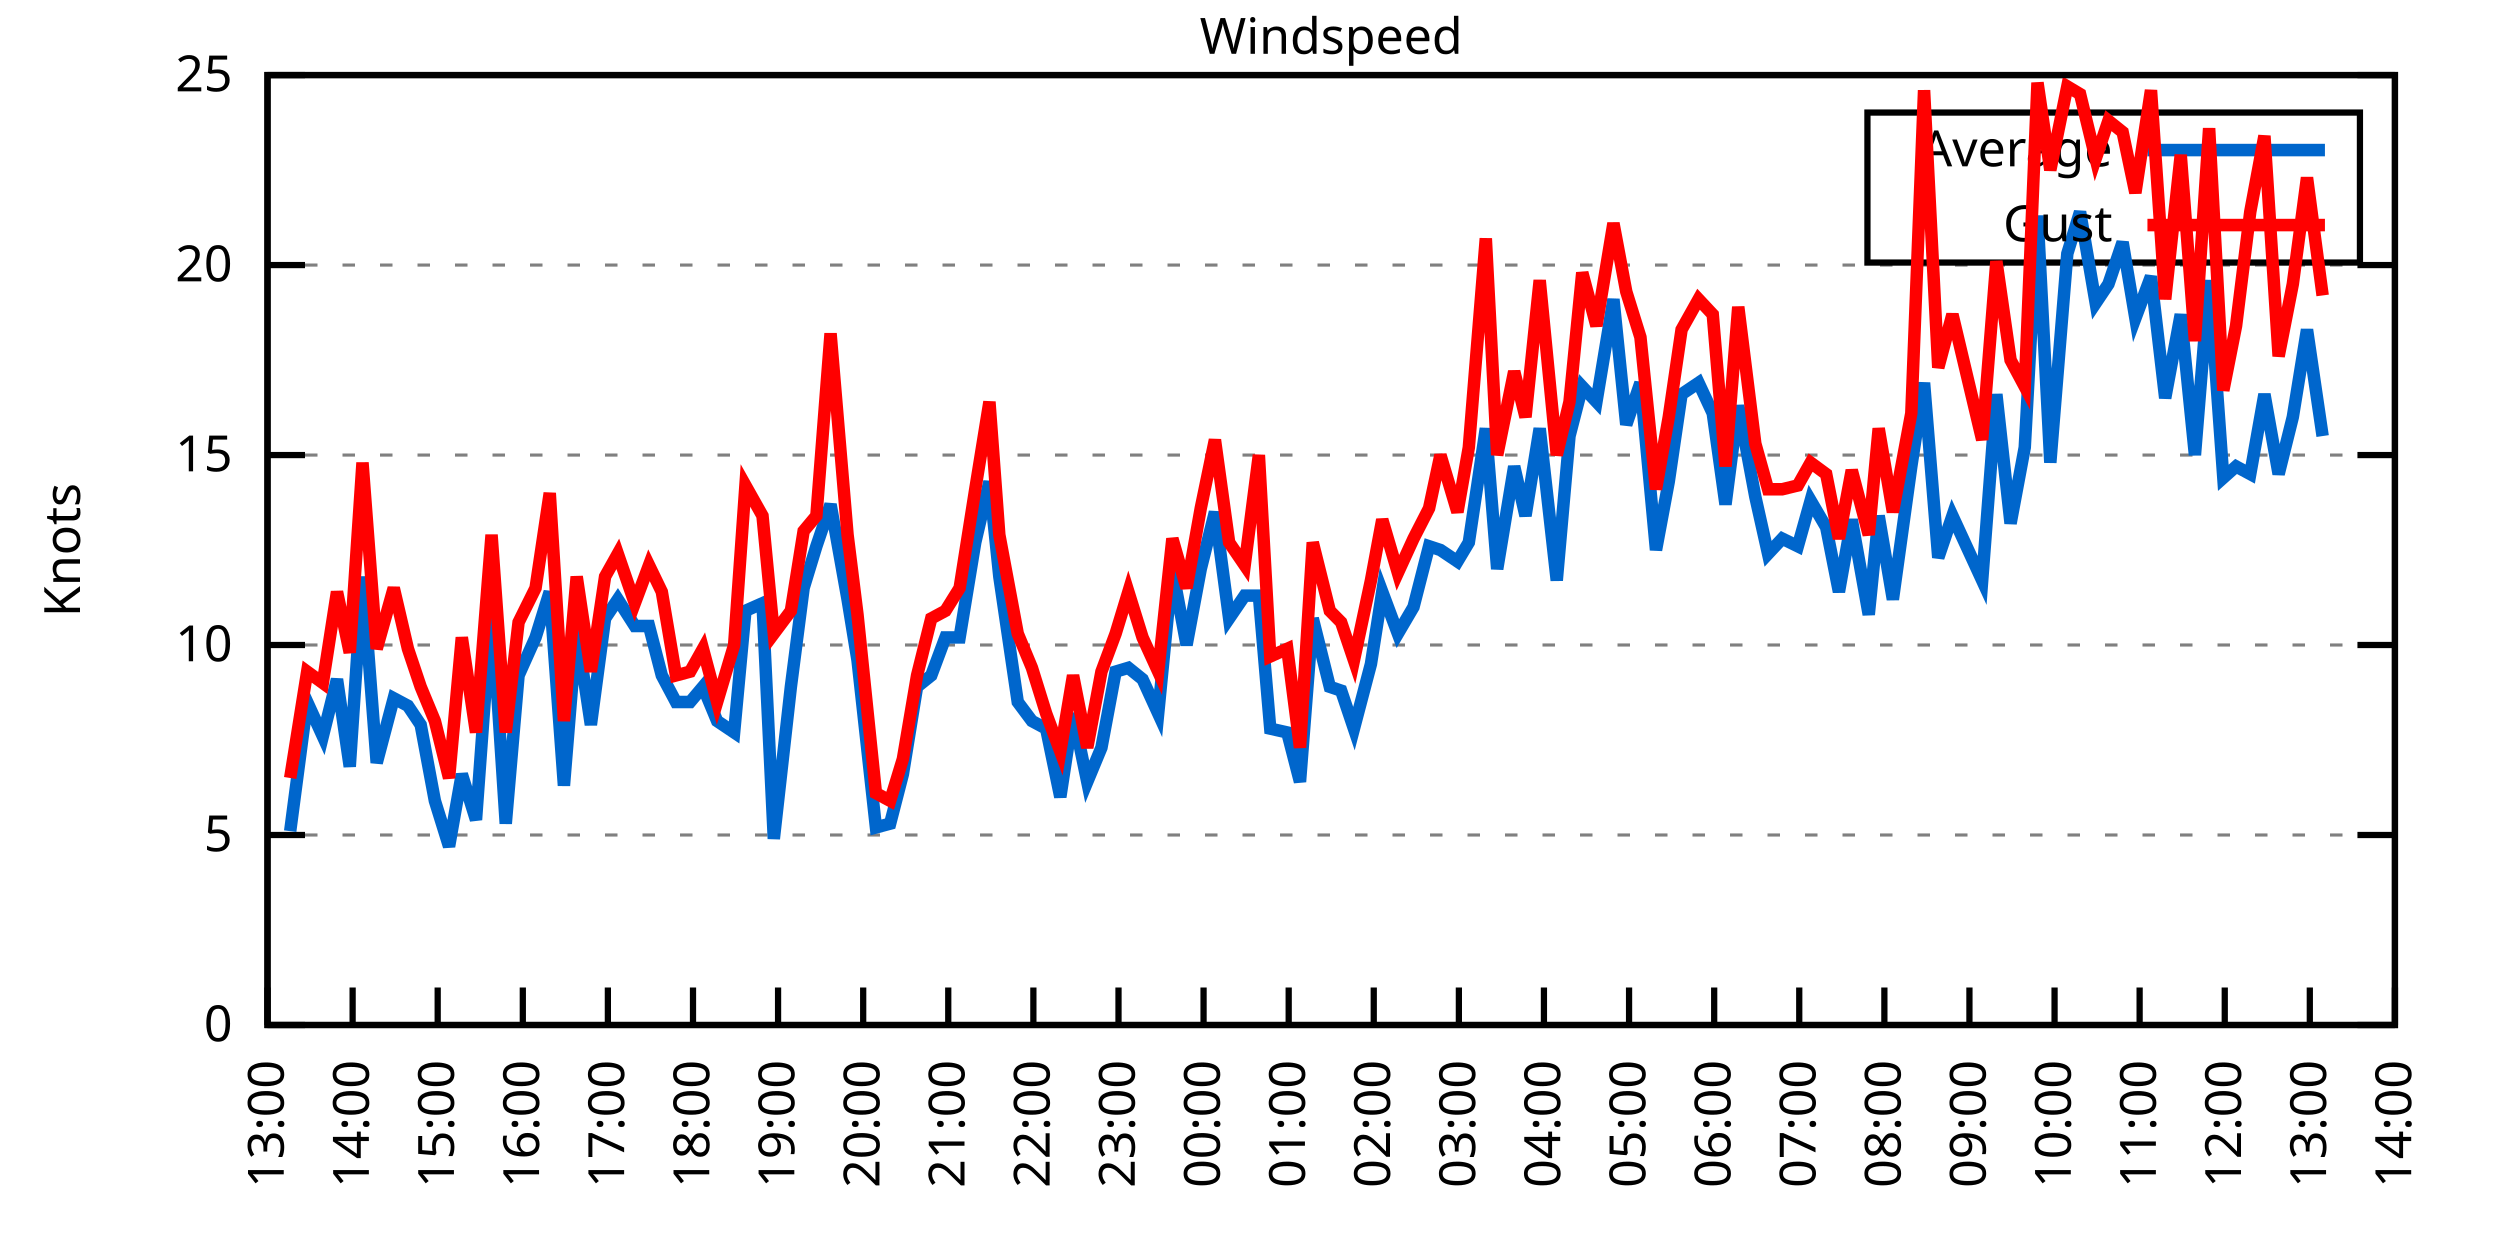
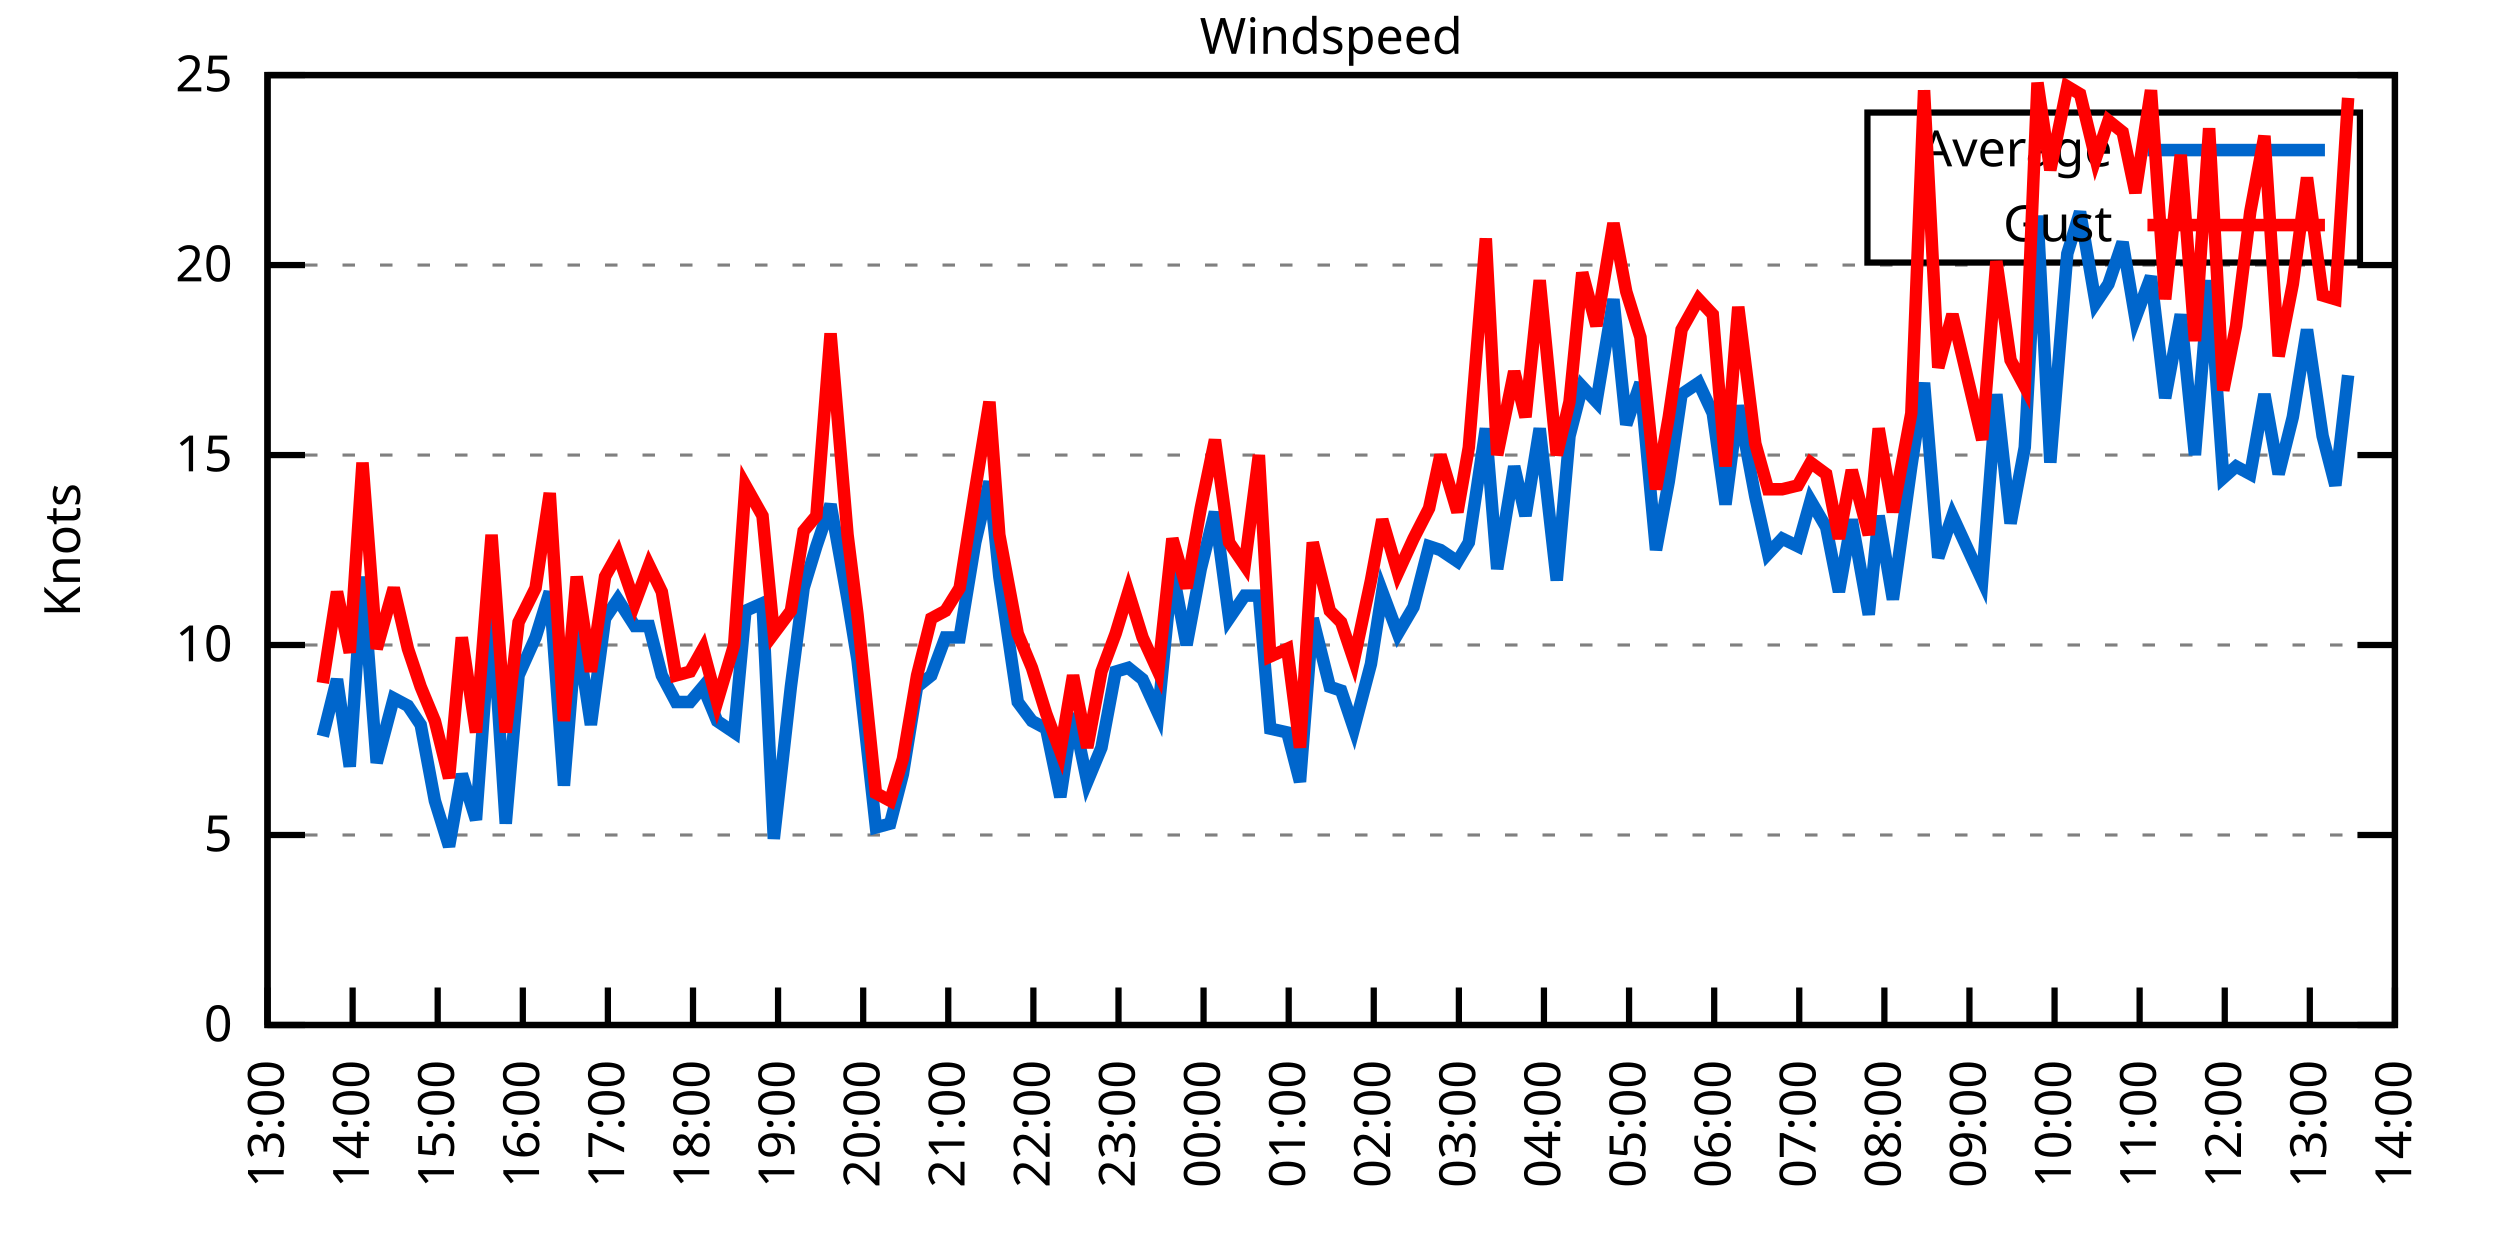
<svg xmlns="http://www.w3.org/2000/svg" xmlns:xlink="http://www.w3.org/1999/xlink" width="400" height="200" viewBox="0 0 400 200">
  <g id="gnuplot_canvas">
    <rect x="0" y="0" width="400" height="200" fill="none" />
    <defs>
      <circle id="gpDot" r="0.5" stroke-width="0.5" stroke="currentColor" />
      <path id="gpPt0" stroke-width="0.333" stroke="currentColor" d="M-1,0 h2 M0,-1 v2" />
      <path id="gpPt1" stroke-width="0.333" stroke="currentColor" d="M-1,-1 L1,1 M1,-1 L-1,1" />
      <path id="gpPt2" stroke-width="0.333" stroke="currentColor" d="M-1,0 L1,0 M0,-1 L0,1 M-1,-1 L1,1 M-1,1 L1,-1" />
      <rect id="gpPt3" stroke-width="0.333" stroke="currentColor" x="-1" y="-1" width="2" height="2" />
      <rect id="gpPt4" stroke-width="0.333" stroke="currentColor" fill="currentColor" x="-1" y="-1" width="2" height="2" />
      <circle id="gpPt5" stroke-width="0.333" stroke="currentColor" cx="0" cy="0" r="1" />
      <use xlink:href="#gpPt5" id="gpPt6" fill="currentColor" stroke="none" />
      <path id="gpPt7" stroke-width="0.333" stroke="currentColor" d="M0,-1.33 L-1.33,0.67 L1.33,0.67 z" />
      <use xlink:href="#gpPt7" id="gpPt8" fill="currentColor" stroke="none" />
      <use xlink:href="#gpPt7" id="gpPt9" stroke="currentColor" transform="rotate(180)" />
      <use xlink:href="#gpPt9" id="gpPt10" fill="currentColor" stroke="none" />
      <use xlink:href="#gpPt3" id="gpPt11" stroke="currentColor" transform="rotate(45)" />
      <use xlink:href="#gpPt11" id="gpPt12" fill="currentColor" stroke="none" />
      <path id="gpPt13" stroke-width="0.333" stroke="currentColor" d="M0,1.330 L1.265,0.411 L0.782,-1.067 L-0.782,-1.076 L-1.265,0.411 z" />
      <use xlink:href="#gpPt13" id="gpPt14" fill="currentColor" stroke="none" />
      <filter id="textbox" filterUnits="objectBoundingBox" x="0" y="0" height="1" width="1">
        <feFlood flood-color="white" flood-opacity="1" result="bgnd" />
        <feComposite in="SourceGraphic" in2="bgnd" operator="atop" />
      </filter>
      <filter id="greybox" filterUnits="objectBoundingBox" x="0" y="0" height="1" width="1">
        <feFlood flood-color="lightgrey" flood-opacity="1" result="grey" />
        <feComposite in="SourceGraphic" in2="grey" operator="atop" />
      </filter>
    </defs>
    <g fill="none" color="white" stroke="currentColor" stroke-width="1.00" stroke-linecap="butt" stroke-linejoin="miter">
</g>
    <g fill="none" color="black" stroke="currentColor" stroke-width="1.00" stroke-linecap="butt" stroke-linejoin="miter">
      <g stroke="none" shape-rendering="crispEdges">
        <polygon fill="rgb(255, 255, 255)" points="42.80,164.00 383.18,164.00 383.18,12.02 42.80,12.02 " />
      </g>
    </g>
    <g fill="none" color="black" stroke="currentColor" stroke-width="1.00" stroke-linecap="butt" stroke-linejoin="miter">
</g>
    <g fill="none" color="black" stroke="black" stroke-width="0.50" stroke-linecap="butt" stroke-linejoin="miter">
</g>
    <g fill="none" color="gray" stroke="currentColor" stroke-width="0.50" stroke-linecap="butt" stroke-linejoin="miter">
      <path stroke="gray" stroke-dasharray="2,4" class="gridline" d="M42.80,164.00 L383.19,164.00  " />
    </g>
    <g fill="none" color="gray" stroke="gray" stroke-width="1.00" stroke-linecap="butt" stroke-linejoin="miter">
</g>
    <g fill="none" color="black" stroke="currentColor" stroke-width="1.00" stroke-linecap="butt" stroke-linejoin="miter">
      <path stroke="black" d="M42.80,164.00 L48.80,164.00 M383.19,164.00 L377.19,164.00  " />
      <g transform="translate(37.20,166.60)" stroke="none" fill="black" font-family="Sans" font-size="8.00" text-anchor="end">
        <text>
          <tspan font-family="Sans"> 0</tspan>
        </text>
      </g>
    </g>
    <g fill="none" color="black" stroke="currentColor" stroke-width="1.00" stroke-linecap="butt" stroke-linejoin="miter">
</g>
    <g fill="none" color="black" stroke="black" stroke-width="0.50" stroke-linecap="butt" stroke-linejoin="miter">
</g>
    <g fill="none" color="gray" stroke="currentColor" stroke-width="0.50" stroke-linecap="butt" stroke-linejoin="miter">
      <path stroke="gray" stroke-dasharray="2,4" class="gridline" d="M42.80,133.60 L383.19,133.60  " />
    </g>
    <g fill="none" color="gray" stroke="gray" stroke-width="1.00" stroke-linecap="butt" stroke-linejoin="miter">
</g>
    <g fill="none" color="black" stroke="currentColor" stroke-width="1.00" stroke-linecap="butt" stroke-linejoin="miter">
      <path stroke="black" d="M42.80,133.60 L48.80,133.60 M383.19,133.60 L377.19,133.60  " />
      <g transform="translate(37.20,136.20)" stroke="none" fill="black" font-family="Sans" font-size="8.00" text-anchor="end">
        <text>
          <tspan font-family="Sans"> 5</tspan>
        </text>
      </g>
    </g>
    <g fill="none" color="black" stroke="currentColor" stroke-width="1.00" stroke-linecap="butt" stroke-linejoin="miter">
</g>
    <g fill="none" color="black" stroke="black" stroke-width="0.50" stroke-linecap="butt" stroke-linejoin="miter">
</g>
    <g fill="none" color="gray" stroke="currentColor" stroke-width="0.50" stroke-linecap="butt" stroke-linejoin="miter">
      <path stroke="gray" stroke-dasharray="2,4" class="gridline" d="M42.80,103.20 L383.19,103.20  " />
    </g>
    <g fill="none" color="gray" stroke="gray" stroke-width="1.00" stroke-linecap="butt" stroke-linejoin="miter">
</g>
    <g fill="none" color="black" stroke="currentColor" stroke-width="1.00" stroke-linecap="butt" stroke-linejoin="miter">
      <path stroke="black" d="M42.80,103.20 L48.80,103.20 M383.19,103.20 L377.19,103.20  " />
      <g transform="translate(37.20,105.80)" stroke="none" fill="black" font-family="Sans" font-size="8.00" text-anchor="end">
        <text>
          <tspan font-family="Sans"> 10</tspan>
        </text>
      </g>
    </g>
    <g fill="none" color="black" stroke="currentColor" stroke-width="1.00" stroke-linecap="butt" stroke-linejoin="miter">
</g>
    <g fill="none" color="black" stroke="black" stroke-width="0.50" stroke-linecap="butt" stroke-linejoin="miter">
</g>
    <g fill="none" color="gray" stroke="currentColor" stroke-width="0.50" stroke-linecap="butt" stroke-linejoin="miter">
      <path stroke="gray" stroke-dasharray="2,4" class="gridline" d="M42.80,72.81 L383.19,72.81  " />
    </g>
    <g fill="none" color="gray" stroke="gray" stroke-width="1.00" stroke-linecap="butt" stroke-linejoin="miter">
</g>
    <g fill="none" color="black" stroke="currentColor" stroke-width="1.00" stroke-linecap="butt" stroke-linejoin="miter">
      <path stroke="black" d="M42.80,72.81 L48.80,72.81 M383.19,72.81 L377.19,72.81  " />
      <g transform="translate(37.20,75.41)" stroke="none" fill="black" font-family="Sans" font-size="8.00" text-anchor="end">
        <text>
          <tspan font-family="Sans"> 15</tspan>
        </text>
      </g>
    </g>
    <g fill="none" color="black" stroke="currentColor" stroke-width="1.00" stroke-linecap="butt" stroke-linejoin="miter">
</g>
    <g fill="none" color="black" stroke="black" stroke-width="0.50" stroke-linecap="butt" stroke-linejoin="miter">
</g>
    <g fill="none" color="gray" stroke="currentColor" stroke-width="0.50" stroke-linecap="butt" stroke-linejoin="miter">
      <path stroke="gray" stroke-dasharray="2,4" class="gridline" d="M42.80,42.41 L383.19,42.41  " />
    </g>
    <g fill="none" color="gray" stroke="gray" stroke-width="1.00" stroke-linecap="butt" stroke-linejoin="miter">
</g>
    <g fill="none" color="black" stroke="currentColor" stroke-width="1.00" stroke-linecap="butt" stroke-linejoin="miter">
      <path stroke="black" d="M42.80,42.41 L48.80,42.41 M383.19,42.41 L377.19,42.41  " />
      <g transform="translate(37.20,45.01)" stroke="none" fill="black" font-family="Sans" font-size="8.00" text-anchor="end">
        <text>
          <tspan font-family="Sans"> 20</tspan>
        </text>
      </g>
    </g>
    <g fill="none" color="black" stroke="currentColor" stroke-width="1.00" stroke-linecap="butt" stroke-linejoin="miter">
</g>
    <g fill="none" color="black" stroke="black" stroke-width="0.50" stroke-linecap="butt" stroke-linejoin="miter">
</g>
    <g fill="none" color="gray" stroke="currentColor" stroke-width="0.50" stroke-linecap="butt" stroke-linejoin="miter">
      <path stroke="gray" stroke-dasharray="2,4" class="gridline" d="M42.80,12.01 L383.19,12.01  " />
    </g>
    <g fill="none" color="gray" stroke="gray" stroke-width="1.00" stroke-linecap="butt" stroke-linejoin="miter">
</g>
    <g fill="none" color="black" stroke="currentColor" stroke-width="1.00" stroke-linecap="butt" stroke-linejoin="miter">
      <path stroke="black" d="M42.80,12.01 L48.80,12.01 M383.19,12.01 L377.19,12.01  " />
      <g transform="translate(37.20,14.61)" stroke="none" fill="black" font-family="Sans" font-size="8.00" text-anchor="end">
        <text>
          <tspan font-family="Sans"> 25</tspan>
        </text>
      </g>
    </g>
    <g fill="none" color="black" stroke="currentColor" stroke-width="1.00" stroke-linecap="butt" stroke-linejoin="miter">
      <path stroke="black" d="M42.80,164.00 L42.80,158.00  " />
      <g transform="translate(45.40,169.60) rotate(270.00)" stroke="none" fill="black" font-family="Sans" font-size="8.00" text-anchor="end">
        <text>
          <tspan font-family="Sans">13:00</tspan>
        </text>
      </g>
    </g>
    <g fill="none" color="black" stroke="currentColor" stroke-width="1.00" stroke-linecap="butt" stroke-linejoin="miter">
      <path stroke="black" d="M56.42,164.00 L56.42,158.00  " />
      <g transform="translate(59.02,169.60) rotate(270.00)" stroke="none" fill="black" font-family="Sans" font-size="8.00" text-anchor="end">
        <text>
          <tspan font-family="Sans">14:00</tspan>
        </text>
      </g>
    </g>
    <g fill="none" color="black" stroke="currentColor" stroke-width="1.00" stroke-linecap="butt" stroke-linejoin="miter">
      <path stroke="black" d="M70.03,164.00 L70.03,158.00  " />
      <g transform="translate(72.63,169.60) rotate(270.00)" stroke="none" fill="black" font-family="Sans" font-size="8.00" text-anchor="end">
        <text>
          <tspan font-family="Sans">15:00</tspan>
        </text>
      </g>
    </g>
    <g fill="none" color="black" stroke="currentColor" stroke-width="1.00" stroke-linecap="butt" stroke-linejoin="miter">
      <path stroke="black" d="M83.65,164.00 L83.65,158.00  " />
      <g transform="translate(86.25,169.60) rotate(270.00)" stroke="none" fill="black" font-family="Sans" font-size="8.00" text-anchor="end">
        <text>
          <tspan font-family="Sans">16:00</tspan>
        </text>
      </g>
    </g>
    <g fill="none" color="black" stroke="currentColor" stroke-width="1.00" stroke-linecap="butt" stroke-linejoin="miter">
      <path stroke="black" d="M97.26,164.00 L97.26,158.00  " />
      <g transform="translate(99.86,169.60) rotate(270.00)" stroke="none" fill="black" font-family="Sans" font-size="8.00" text-anchor="end">
        <text>
          <tspan font-family="Sans">17:00</tspan>
        </text>
      </g>
    </g>
    <g fill="none" color="black" stroke="currentColor" stroke-width="1.00" stroke-linecap="butt" stroke-linejoin="miter">
      <path stroke="black" d="M110.88,164.00 L110.88,158.00  " />
      <g transform="translate(113.48,169.60) rotate(270.00)" stroke="none" fill="black" font-family="Sans" font-size="8.00" text-anchor="end">
        <text>
          <tspan font-family="Sans">18:00</tspan>
        </text>
      </g>
    </g>
    <g fill="none" color="black" stroke="currentColor" stroke-width="1.00" stroke-linecap="butt" stroke-linejoin="miter">
      <path stroke="black" d="M124.49,164.00 L124.49,158.00  " />
      <g transform="translate(127.09,169.60) rotate(270.00)" stroke="none" fill="black" font-family="Sans" font-size="8.00" text-anchor="end">
        <text>
          <tspan font-family="Sans">19:00</tspan>
        </text>
      </g>
    </g>
    <g fill="none" color="black" stroke="currentColor" stroke-width="1.00" stroke-linecap="butt" stroke-linejoin="miter">
      <path stroke="black" d="M138.11,164.00 L138.11,158.00  " />
      <g transform="translate(140.71,169.60) rotate(270.00)" stroke="none" fill="black" font-family="Sans" font-size="8.00" text-anchor="end">
        <text>
          <tspan font-family="Sans">20:00</tspan>
        </text>
      </g>
    </g>
    <g fill="none" color="black" stroke="currentColor" stroke-width="1.00" stroke-linecap="butt" stroke-linejoin="miter">
      <path stroke="black" d="M151.72,164.00 L151.72,158.00  " />
      <g transform="translate(154.32,169.60) rotate(270.00)" stroke="none" fill="black" font-family="Sans" font-size="8.00" text-anchor="end">
        <text>
          <tspan font-family="Sans">21:00</tspan>
        </text>
      </g>
    </g>
    <g fill="none" color="black" stroke="currentColor" stroke-width="1.00" stroke-linecap="butt" stroke-linejoin="miter">
      <path stroke="black" d="M165.34,164.00 L165.34,158.00  " />
      <g transform="translate(167.94,169.60) rotate(270.00)" stroke="none" fill="black" font-family="Sans" font-size="8.00" text-anchor="end">
        <text>
          <tspan font-family="Sans">22:00</tspan>
        </text>
      </g>
    </g>
    <g fill="none" color="black" stroke="currentColor" stroke-width="1.00" stroke-linecap="butt" stroke-linejoin="miter">
      <path stroke="black" d="M178.96,164.00 L178.96,158.00  " />
      <g transform="translate(181.56,169.60) rotate(270.00)" stroke="none" fill="black" font-family="Sans" font-size="8.00" text-anchor="end">
        <text>
          <tspan font-family="Sans">23:00</tspan>
        </text>
      </g>
    </g>
    <g fill="none" color="black" stroke="currentColor" stroke-width="1.00" stroke-linecap="butt" stroke-linejoin="miter">
      <path stroke="black" d="M192.57,164.00 L192.57,158.00  " />
      <g transform="translate(195.17,169.60) rotate(270.00)" stroke="none" fill="black" font-family="Sans" font-size="8.00" text-anchor="end">
        <text>
          <tspan font-family="Sans">00:00</tspan>
        </text>
      </g>
    </g>
    <g fill="none" color="black" stroke="currentColor" stroke-width="1.00" stroke-linecap="butt" stroke-linejoin="miter">
      <path stroke="black" d="M206.19,164.00 L206.19,158.00  " />
      <g transform="translate(208.79,169.60) rotate(270.00)" stroke="none" fill="black" font-family="Sans" font-size="8.00" text-anchor="end">
        <text>
          <tspan font-family="Sans">01:00</tspan>
        </text>
      </g>
    </g>
    <g fill="none" color="black" stroke="currentColor" stroke-width="1.00" stroke-linecap="butt" stroke-linejoin="miter">
      <path stroke="black" d="M219.80,164.00 L219.80,158.00  " />
      <g transform="translate(222.40,169.60) rotate(270.00)" stroke="none" fill="black" font-family="Sans" font-size="8.00" text-anchor="end">
        <text>
          <tspan font-family="Sans">02:00</tspan>
        </text>
      </g>
    </g>
    <g fill="none" color="black" stroke="currentColor" stroke-width="1.00" stroke-linecap="butt" stroke-linejoin="miter">
      <path stroke="black" d="M233.42,164.00 L233.42,158.00  " />
      <g transform="translate(236.02,169.60) rotate(270.00)" stroke="none" fill="black" font-family="Sans" font-size="8.00" text-anchor="end">
        <text>
          <tspan font-family="Sans">03:00</tspan>
        </text>
      </g>
    </g>
    <g fill="none" color="black" stroke="currentColor" stroke-width="1.00" stroke-linecap="butt" stroke-linejoin="miter">
      <path stroke="black" d="M247.03,164.00 L247.03,158.00  " />
      <g transform="translate(249.63,169.60) rotate(270.00)" stroke="none" fill="black" font-family="Sans" font-size="8.00" text-anchor="end">
        <text>
          <tspan font-family="Sans">04:00</tspan>
        </text>
      </g>
    </g>
    <g fill="none" color="black" stroke="currentColor" stroke-width="1.00" stroke-linecap="butt" stroke-linejoin="miter">
      <path stroke="black" d="M260.65,164.00 L260.65,158.00  " />
      <g transform="translate(263.25,169.60) rotate(270.00)" stroke="none" fill="black" font-family="Sans" font-size="8.00" text-anchor="end">
        <text>
          <tspan font-family="Sans">05:00</tspan>
        </text>
      </g>
    </g>
    <g fill="none" color="black" stroke="currentColor" stroke-width="1.00" stroke-linecap="butt" stroke-linejoin="miter">
      <path stroke="black" d="M274.27,164.00 L274.27,158.00  " />
      <g transform="translate(276.87,169.60) rotate(270.00)" stroke="none" fill="black" font-family="Sans" font-size="8.00" text-anchor="end">
        <text>
          <tspan font-family="Sans">06:00</tspan>
        </text>
      </g>
    </g>
    <g fill="none" color="black" stroke="currentColor" stroke-width="1.00" stroke-linecap="butt" stroke-linejoin="miter">
      <path stroke="black" d="M287.88,164.00 L287.88,158.00  " />
      <g transform="translate(290.48,169.60) rotate(270.00)" stroke="none" fill="black" font-family="Sans" font-size="8.00" text-anchor="end">
        <text>
          <tspan font-family="Sans">07:00</tspan>
        </text>
      </g>
    </g>
    <g fill="none" color="black" stroke="currentColor" stroke-width="1.00" stroke-linecap="butt" stroke-linejoin="miter">
      <path stroke="black" d="M301.50,164.00 L301.50,158.00  " />
      <g transform="translate(304.10,169.60) rotate(270.00)" stroke="none" fill="black" font-family="Sans" font-size="8.00" text-anchor="end">
        <text>
          <tspan font-family="Sans">08:00</tspan>
        </text>
      </g>
    </g>
    <g fill="none" color="black" stroke="currentColor" stroke-width="1.00" stroke-linecap="butt" stroke-linejoin="miter">
      <path stroke="black" d="M315.11,164.00 L315.11,158.00  " />
      <g transform="translate(317.71,169.60) rotate(270.00)" stroke="none" fill="black" font-family="Sans" font-size="8.00" text-anchor="end">
        <text>
          <tspan font-family="Sans">09:00</tspan>
        </text>
      </g>
    </g>
    <g fill="none" color="black" stroke="currentColor" stroke-width="1.00" stroke-linecap="butt" stroke-linejoin="miter">
      <path stroke="black" d="M328.73,164.00 L328.73,158.00  " />
      <g transform="translate(331.33,169.60) rotate(270.00)" stroke="none" fill="black" font-family="Sans" font-size="8.00" text-anchor="end">
        <text>
          <tspan font-family="Sans">10:00</tspan>
        </text>
      </g>
    </g>
    <g fill="none" color="black" stroke="currentColor" stroke-width="1.00" stroke-linecap="butt" stroke-linejoin="miter">
      <path stroke="black" d="M342.34,164.00 L342.34,158.00  " />
      <g transform="translate(344.94,169.60) rotate(270.00)" stroke="none" fill="black" font-family="Sans" font-size="8.00" text-anchor="end">
        <text>
          <tspan font-family="Sans">11:00</tspan>
        </text>
      </g>
    </g>
    <g fill="none" color="black" stroke="currentColor" stroke-width="1.00" stroke-linecap="butt" stroke-linejoin="miter">
      <path stroke="black" d="M355.96,164.00 L355.96,158.00  " />
      <g transform="translate(358.56,169.60) rotate(270.00)" stroke="none" fill="black" font-family="Sans" font-size="8.00" text-anchor="end">
        <text>
          <tspan font-family="Sans">12:00</tspan>
        </text>
      </g>
    </g>
    <g fill="none" color="black" stroke="currentColor" stroke-width="1.00" stroke-linecap="butt" stroke-linejoin="miter">
      <path stroke="black" d="M369.57,164.00 L369.57,158.00  " />
      <g transform="translate(372.17,169.60) rotate(270.00)" stroke="none" fill="black" font-family="Sans" font-size="8.00" text-anchor="end">
        <text>
          <tspan font-family="Sans">13:00</tspan>
        </text>
      </g>
    </g>
    <g fill="none" color="black" stroke="currentColor" stroke-width="1.00" stroke-linecap="butt" stroke-linejoin="miter">
      <path stroke="black" d="M383.19,164.00 L383.19,158.00  " />
      <g transform="translate(385.79,169.60) rotate(270.00)" stroke="none" fill="black" font-family="Sans" font-size="8.00" text-anchor="end">
        <text>
          <tspan font-family="Sans">14:00</tspan>
        </text>
      </g>
    </g>
    <g fill="none" color="black" stroke="currentColor" stroke-width="1.00" stroke-linecap="butt" stroke-linejoin="miter">
</g>
    <g fill="none" color="black" stroke="currentColor" stroke-width="1.00" stroke-linecap="butt" stroke-linejoin="miter">
      <path stroke="black" d="M42.80,12.01 L42.80,164.00 L383.19,164.00 L383.19,12.01 L42.80,12.01 Z  " />
    </g>
    <g fill="none" color="black" stroke="currentColor" stroke-width="1.00" stroke-linecap="butt" stroke-linejoin="miter">
</g>
    <g fill="none" color="black" stroke="currentColor" stroke-width="1.00" stroke-linecap="butt" stroke-linejoin="miter">
      <path stroke="black" d="M298.79,42.01 L298.79,18.01 L377.59,18.01 L377.59,42.01 L298.79,42.01 Z  " />
    </g>
    <g id="Windspeed_plot_1">
      <g fill="none" color="white" stroke="black" stroke-width="2.00" stroke-linecap="butt" stroke-linejoin="miter">
</g>
      <g fill="none" color="black" stroke="currentColor" stroke-width="2.00" stroke-linecap="butt" stroke-linejoin="miter">
        <g transform="translate(337.99,26.61)" stroke="none" fill="black" font-family="Sans" font-size="8.00" text-anchor="end">
          <text>
            <tspan font-family="Sans">Average</tspan>
          </text>
        </g>
      </g>
      <g fill="none" color="black" stroke="currentColor" stroke-width="2.00" stroke-linecap="butt" stroke-linejoin="miter">
-         <path stroke="rgb(  0, 102, 204)" d="M343.59,24.01 L371.99,24.01 M46.43,132.99 L49.15,112.32 L51.65,117.80 L53.92,108.68 L55.96,122.66 L58.00,92.26   L60.27,122.05 L63.00,111.72 L65.27,112.93 L67.31,115.97 L69.58,128.13 L71.85,135.43 L73.89,123.87 L76.16,131.17   L78.65,97.12 L80.92,131.78 L82.97,108.07 L85.69,101.99 L87.96,94.69 L90.23,125.70 L92.27,100.77 L94.54,115.97   L96.81,98.95 L98.85,95.91 L101.57,100.16 L103.84,100.16 L105.89,108.07 L108.15,112.32 L110.42,112.32 L112.47,109.89   L114.74,115.36 L117.46,117.19 L119.27,97.73 L122.00,96.52 L123.81,134.21 L126.54,109.89 L128.58,94.08 L130.62,87.40   L132.89,80.71 L135.61,95.91 L137.20,105.64 L140.15,132.39 L142.42,131.78 L144.46,123.87 L146.73,109.89 L149.00,108.07   L151.27,101.99 L153.54,101.99 L156.04,86.79 L158.31,77.06 L159.89,92.26 L162.84,112.32 L165.11,115.36 L167.38,116.58   L169.65,127.52 L171.69,114.15 L173.96,125.09 L176.23,119.62 L178.50,107.46 L180.54,106.85 L182.81,108.68 L185.31,114.15   L187.58,91.04 L189.85,103.20 L192.12,91.04 L194.39,81.93 L196.66,98.95 L199.15,95.30 L201.42,95.30 L203.24,116.58   L205.96,117.19 L208.00,125.09 L210.04,98.95 L212.77,109.89 L214.58,110.50 L216.63,116.58 L219.35,106.24 L221.16,94.69   L223.66,101.38 L226.16,97.12 L228.65,87.40 L230.47,88.00 L233.19,89.83 L235.01,86.79 L237.73,68.55 L239.55,91.04   L242.27,74.63 L244.08,82.53 L246.35,68.55 L249.08,92.87 L251.12,69.77 L253.16,61.86 L255.43,64.29 L258.15,47.88   L260.20,67.94 L262.47,61.25 L264.96,88.00 L267.00,77.06 L269.05,63.08 L271.77,61.25 L274.04,66.12 L276.08,80.71   L278.12,64.90 L280.85,79.49 L282.89,88.61 L285.16,86.18 L287.65,87.40 L289.70,80.10 L292.19,84.36 L294.23,94.69   L296.28,83.14 L299.00,98.34 L300.59,82.53 L302.86,95.91 L305.81,74.63 L307.85,61.25 L310.12,89.22 L312.39,82.53   L317.15,92.87 L319.42,63.08 L321.69,83.75 L323.96,71.59 L326.00,34.50 L328.05,74.02 L330.77,40.58 L332.81,33.90   L335.31,48.49 L337.35,45.45 L339.62,38.76 L341.66,50.92 L344.16,44.23 L346.43,63.69 L348.92,50.31 L351.19,72.81   L353.46,44.84 L355.73,76.45 L357.77,74.63 L360.04,75.85 L362.31,63.08 L364.58,75.85 L366.85,66.73 L369.12,52.74   L371.62,69.77  " />
+         <path stroke="rgb(  0, 102, 204)" d="M343.59,24.01 L371.99,24.01 M51.65,117.80 L53.92,108.68 L55.96,122.66 L58.00,92.26 L60.27,122.05 L63.00,111.72   L65.27,112.93 L67.31,115.97 L69.58,128.13 L71.85,135.43 L73.89,123.87 L76.16,131.17 L78.65,97.12 L80.92,131.78   L82.97,108.07 L85.69,101.99 L87.96,94.69 L90.23,125.70 L92.27,100.77 L94.54,115.97 L96.81,98.95 L98.85,95.91   L101.57,100.16 L103.84,100.16 L105.89,108.07 L108.15,112.32 L110.42,112.32 L112.47,109.89 L114.74,115.36 L117.46,117.19   L119.27,97.73 L122.00,96.52 L123.81,134.21 L126.54,109.89 L128.58,94.08 L130.62,87.40 L132.89,80.71 L135.61,95.91   L137.20,105.64 L140.15,132.39 L142.42,131.78 L144.46,123.87 L146.73,109.89 L149.00,108.07 L151.27,101.99 L153.54,101.99   L156.04,86.79 L158.31,77.06 L159.89,92.26 L162.84,112.32 L165.11,115.36 L167.38,116.58 L169.65,127.52 L171.69,114.15   L173.96,125.09 L176.23,119.62 L178.50,107.46 L180.54,106.85 L182.81,108.68 L185.31,114.15 L187.58,91.04 L189.85,103.20   L192.12,91.04 L194.39,81.93 L196.66,98.95 L199.15,95.30 L201.42,95.30 L203.24,116.58 L205.96,117.19 L208.00,125.09   L210.04,98.95 L212.77,109.89 L214.58,110.50 L216.63,116.58 L219.35,106.24 L221.16,94.69 L223.66,101.38 L226.16,97.12   L228.65,87.40 L230.47,88.00 L233.19,89.83 L235.01,86.79 L237.73,68.55 L239.55,91.04 L242.27,74.63 L244.08,82.53   L246.35,68.55 L249.08,92.87 L251.12,69.77 L253.16,61.86 L255.43,64.29 L258.15,47.88 L260.20,67.94 L262.47,61.25   L264.96,88.00 L267.00,77.06 L269.05,63.08 L271.77,61.25 L274.04,66.12 L276.08,80.71 L278.12,64.90 L280.85,79.49   L282.89,88.61 L285.16,86.18 L287.65,87.40 L289.70,80.10 L292.19,84.36 L294.23,94.69 L296.28,83.14 L299.00,98.34   L300.59,82.53 L302.86,95.91 L305.81,74.63 L307.85,61.25 L310.12,89.22 L312.39,82.53 L317.15,92.87 L319.42,63.08   L321.69,83.75 L323.96,71.59 L326.00,34.50 L328.05,74.02 L330.77,40.58 L332.81,33.90 L335.31,48.49 L337.35,45.45   L339.62,38.76 L341.66,50.92 L344.16,44.23 L346.43,63.69 L348.92,50.31 L351.19,72.81 L353.46,44.84 L355.73,76.45   L357.77,74.63 L360.04,75.85 L362.31,63.08 L364.58,75.85 L366.85,66.73 L369.12,52.74 L371.62,69.77 L373.66,77.67   L375.70,60.04  " />
      </g>
    </g>
    <g id="Windspeed_plot_2">
      <g fill="none" color="black" stroke="currentColor" stroke-width="2.00" stroke-linecap="butt" stroke-linejoin="miter">
        <g transform="translate(337.99,38.61)" stroke="none" fill="black" font-family="Sans" font-size="8.00" text-anchor="end">
          <text>
            <tspan font-family="Sans">Gust</tspan>
          </text>
        </g>
      </g>
      <g fill="none" color="black" stroke="currentColor" stroke-width="2.00" stroke-linecap="butt" stroke-linejoin="miter">
-         <path stroke="rgb(255,   0,   0)" d="M343.59,36.01 L371.99,36.01 M46.43,124.48 L49.15,107.46 L51.65,109.28 L53.92,94.69 L55.96,104.42 L58.00,74.02   L60.27,103.81 L63.00,94.08 L65.27,103.81 L67.31,109.89 L69.58,115.36 L71.85,124.48 L73.89,101.99 L76.16,117.19   L78.65,85.57 L80.92,117.19 L82.97,99.56 L85.69,94.08 L87.96,78.89 L90.23,115.36 L92.27,92.26 L94.54,107.46   L96.81,92.26 L98.85,88.61 L101.57,96.52 L103.84,90.44 L105.89,94.69 L108.15,108.07 L110.42,107.46 L112.47,103.81   L114.74,112.32 L117.46,103.20 L119.27,77.67 L122.00,82.53 L123.81,101.38 L126.54,97.73 L128.58,84.97 L130.62,82.53   L132.89,53.35 L135.61,85.57 L137.20,98.34 L140.15,126.91 L142.42,128.13 L144.46,121.44 L146.73,108.07 L149.00,98.95   L151.27,97.73 L153.54,94.08 L156.04,78.28 L158.31,64.29 L159.89,85.57 L162.84,101.38 L165.11,106.85 L167.38,114.15   L169.65,120.23 L171.69,108.07 L173.96,119.62 L176.23,107.46 L178.50,101.38 L180.54,94.69 L182.81,101.99 L185.31,107.46   L187.58,86.18 L189.85,94.08 L192.12,81.32 L194.39,70.37 L196.66,86.79 L199.15,90.44 L201.42,72.81 L203.24,105.03   L205.96,103.81 L208.00,119.62 L210.04,86.79 L212.77,97.73 L214.58,99.56 L216.63,105.64 L219.35,92.87 L221.16,83.14   L223.66,91.65 L226.16,86.18 L228.65,81.32 L230.47,72.81 L233.19,81.93 L235.01,71.59 L237.73,38.15 L239.55,72.81   L242.27,59.43 L244.08,66.73 L246.35,44.84 L249.08,72.81 L251.12,64.29 L253.16,43.62 L255.43,52.14 L258.15,35.72   L260.20,46.66 L262.47,53.96 L264.96,78.28 L267.00,66.73 L269.05,52.74 L271.77,47.88 L274.04,50.31 L276.08,74.63   L278.12,49.10 L280.85,70.98 L282.89,78.28 L285.16,78.28 L287.65,77.67 L289.70,74.02 L292.19,75.85 L294.23,86.18   L296.28,75.24 L299.00,85.57 L300.59,68.55 L302.86,81.93 L305.81,66.12 L307.85,14.44 L310.12,58.82 L312.39,50.31   L317.15,70.37 L319.42,41.80 L321.69,57.61 L323.96,61.86 L326.00,13.23 L328.05,27.21 L330.77,13.83 L332.81,15.05   L335.31,25.39 L337.35,19.31 L339.62,21.13 L341.66,30.86 L344.16,14.44 L346.43,47.88 L348.92,24.78 L351.19,54.57   L353.46,20.52 L355.73,62.47 L357.77,52.14 L360.04,33.90 L362.31,21.74 L364.58,57.00 L366.85,45.45 L369.12,28.42   L371.62,47.27  " />
+         <path stroke="rgb(255,   0,   0)" d="M343.59,36.01 L371.99,36.01 M51.65,109.28 L53.92,94.69 L55.96,104.42 L58.00,74.02 L60.27,103.81 L63.00,94.08   L65.27,103.81 L67.31,109.89 L69.58,115.36 L71.85,124.48 L73.89,101.99 L76.16,117.19 L78.65,85.57 L80.92,117.19   L82.97,99.56 L85.69,94.08 L87.96,78.89 L90.23,115.36 L92.27,92.26 L94.54,107.46 L96.81,92.26 L98.85,88.61   L101.57,96.52 L103.84,90.44 L105.89,94.69 L108.15,108.07 L110.42,107.46 L112.47,103.81 L114.74,112.32 L117.46,103.20   L119.27,77.67 L122.00,82.53 L123.81,101.38 L126.54,97.73 L128.58,84.97 L130.62,82.53 L132.89,53.35 L135.61,85.57   L137.20,98.34 L140.15,126.91 L142.42,128.13 L144.46,121.44 L146.73,108.07 L149.00,98.95 L151.27,97.73 L153.54,94.08   L156.04,78.28 L158.31,64.29 L159.89,85.57 L162.84,101.38 L165.11,106.85 L167.38,114.15 L169.65,120.23 L171.69,108.07   L173.96,119.62 L176.23,107.46 L178.50,101.38 L180.54,94.69 L182.81,101.99 L185.31,107.46 L187.58,86.18 L189.85,94.08   L192.12,81.32 L194.39,70.37 L196.66,86.79 L199.15,90.44 L201.42,72.81 L203.24,105.03 L205.96,103.81 L208.00,119.62   L210.04,86.79 L212.77,97.73 L214.58,99.56 L216.63,105.64 L219.35,92.87 L221.16,83.14 L223.66,91.65 L226.16,86.18   L228.65,81.32 L230.47,72.81 L233.19,81.93 L235.01,71.59 L237.73,38.15 L239.55,72.81 L242.27,59.43 L244.08,66.73   L246.35,44.84 L249.08,72.81 L251.12,64.29 L253.16,43.62 L255.43,52.14 L258.15,35.72 L260.20,46.66 L262.47,53.96   L264.96,78.28 L267.00,66.73 L269.05,52.74 L271.77,47.88 L274.04,50.31 L276.08,74.63 L278.12,49.10 L280.85,70.98   L282.89,78.28 L285.16,78.28 L287.65,77.67 L289.70,74.02 L292.19,75.85 L294.23,86.18 L296.28,75.24 L299.00,85.57   L300.59,68.55 L302.86,81.93 L305.81,66.12 L307.85,14.44 L310.12,58.82 L312.39,50.31 L317.15,70.37 L319.42,41.80   L321.69,57.61 L323.96,61.86 L326.00,13.23 L328.05,27.21 L330.77,13.83 L332.81,15.05 L335.31,25.39 L337.35,19.31   L339.62,21.13 L341.66,30.86 L344.16,14.44 L346.43,47.88 L348.92,24.78 L351.19,54.57 L353.46,20.52 L355.73,62.47   L357.77,52.14 L360.04,33.90 L362.31,21.74 L364.58,57.00 L366.85,45.45 L369.12,28.42 L371.62,47.27 L373.66,47.88   L375.70,15.66  " />
      </g>
    </g>
    <g fill="none" color="black" stroke="currentColor" stroke-width="2.00" stroke-linecap="butt" stroke-linejoin="miter">
</g>
    <g fill="none" color="black" stroke="black" stroke-width="1.00" stroke-linecap="butt" stroke-linejoin="miter">
</g>
    <g fill="none" color="black" stroke="currentColor" stroke-width="1.00" stroke-linecap="butt" stroke-linejoin="miter">
      <path stroke="black" d="M42.80,12.01 L42.80,164.00 L383.19,164.00 L383.19,12.01 L42.80,12.01 Z  " />
      <g transform="translate(12.80,88.01) rotate(270.00)" stroke="none" fill="black" font-family="Sans" font-size="8.00" text-anchor="middle">
        <text>
          <tspan font-family="Sans">Knots</tspan>
        </text>
      </g>
    </g>
    <g fill="none" color="black" stroke="currentColor" stroke-width="1.00" stroke-linecap="butt" stroke-linejoin="miter">
</g>
    <g fill="none" color="black" stroke="currentColor" stroke-width="1.00" stroke-linecap="butt" stroke-linejoin="miter">
      <g transform="translate(212.99,8.61)" stroke="none" fill="black" font-family="Sans" font-size="8.00" text-anchor="middle">
        <text>
          <tspan font-family="Sans">Windspeed</tspan>
        </text>
      </g>
    </g>
    <g fill="none" color="black" stroke="currentColor" stroke-width="1.00" stroke-linecap="butt" stroke-linejoin="miter">
</g>
  </g>
</svg>
